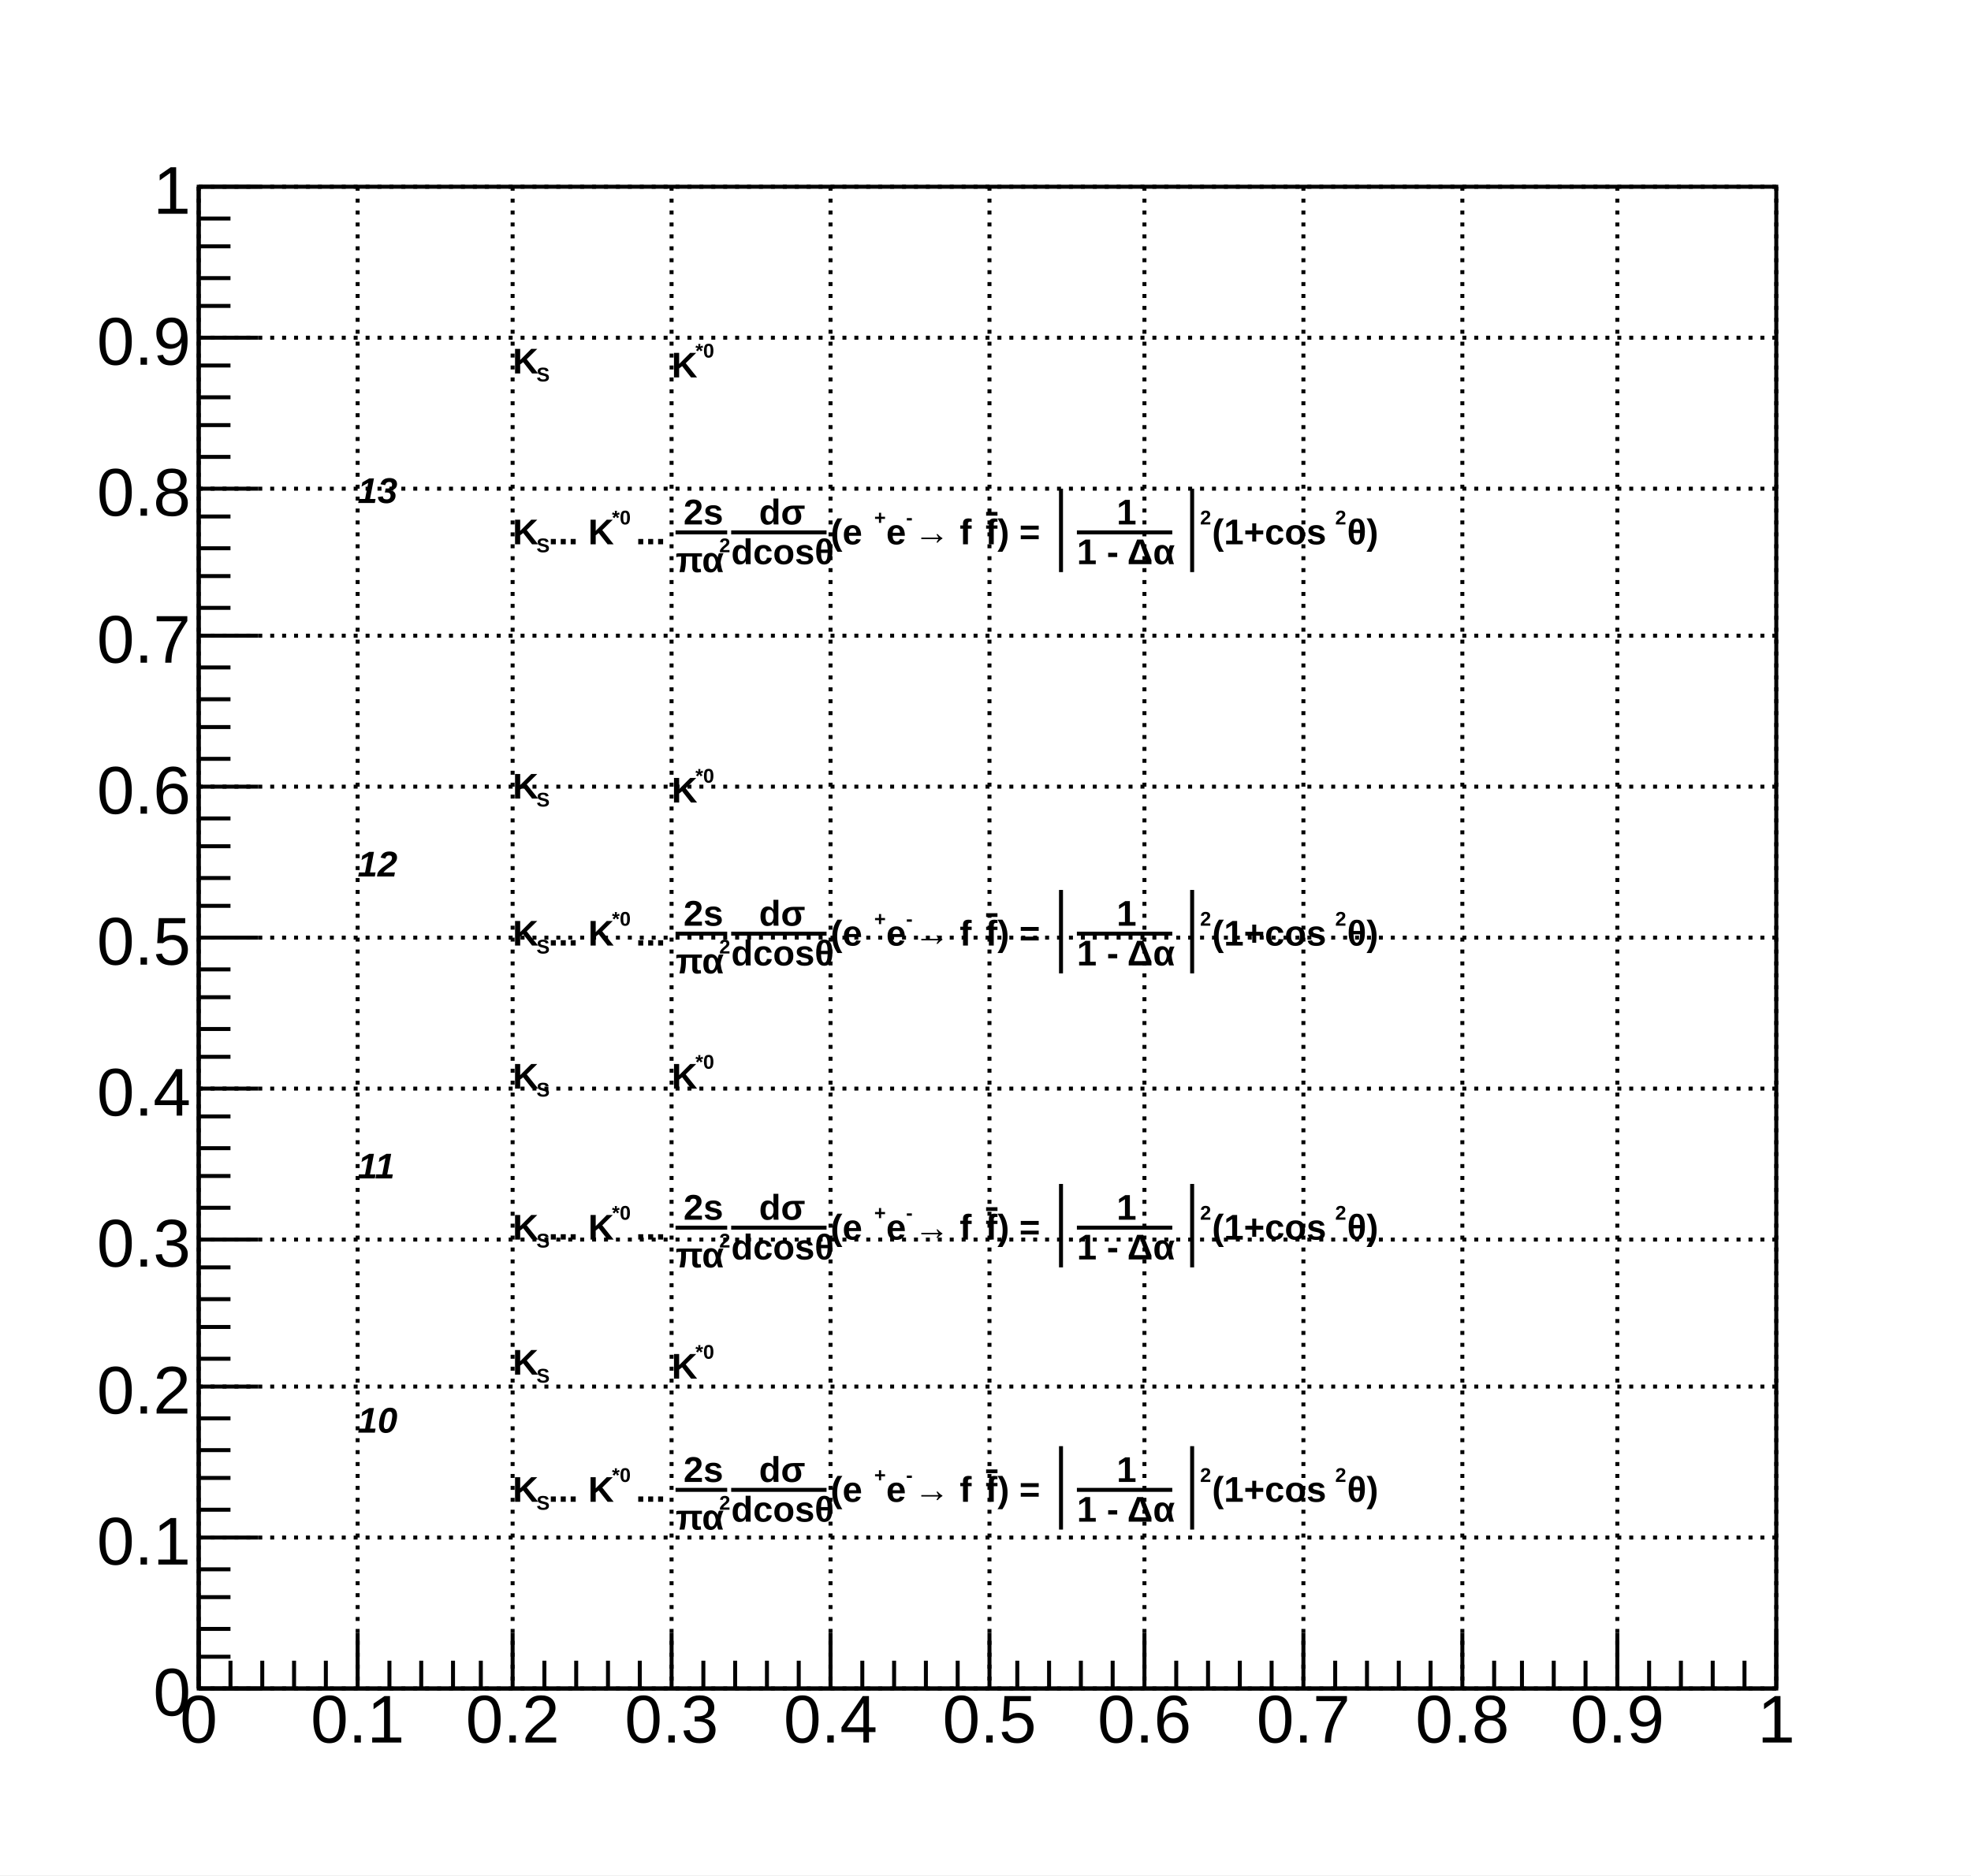
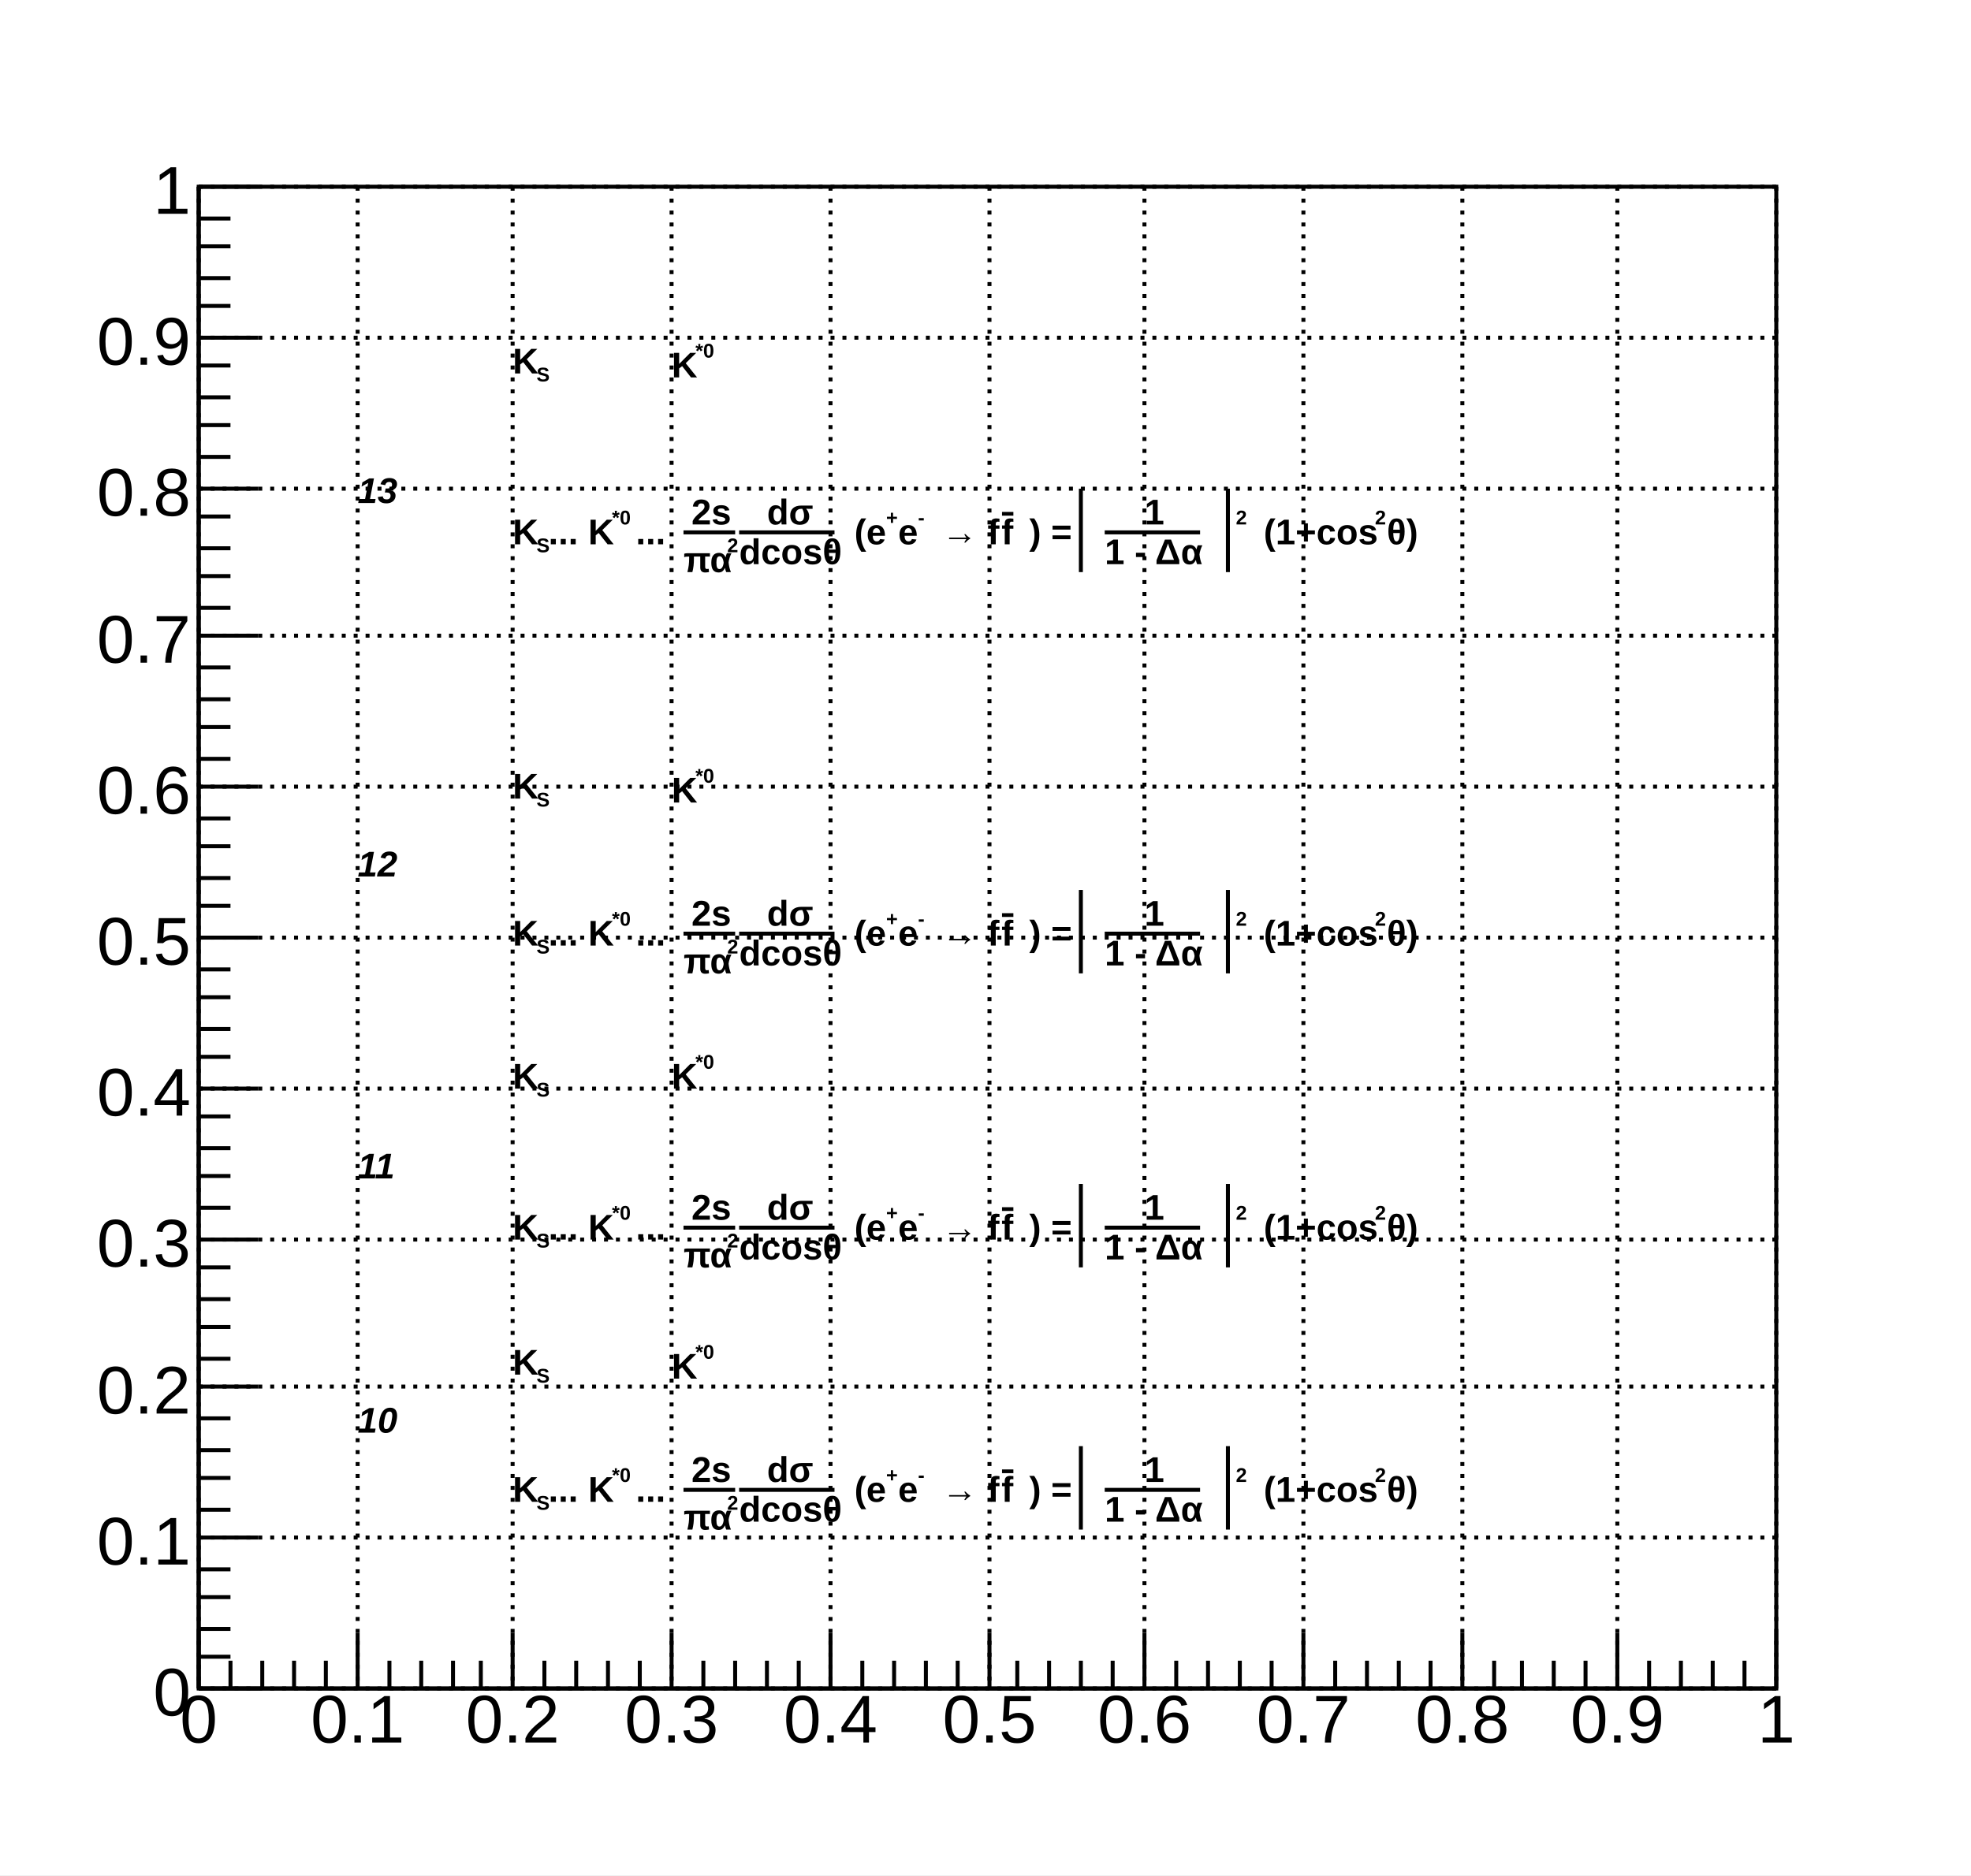
<svg xmlns="http://www.w3.org/2000/svg" viewBox="0 0 496 472" preserveAspectRatio="none" width="496" height="472">
  <path d="M0,0H496V472H0Z" style="fill: white;" />
  <g>
    <g transform="translate(50,47)">
      <path d="M0,0H397V378H0Z" style="fill: white; stroke: black; stroke-width: 1;" />
      <g>
        <path d="M0,0v378M40,0v378M79,0v378M119,0v378M159,0v378M199,0v378M238,0v378M278,0v378M318,0v378M357,0v378M397,0v378" style="stroke: black; stroke-width: 1; stroke-dasharray: 1,2;" />
        <path d="M0,378h397M0,340h397M0,302h397M0,265h397M0,227h397M0,189h397M0,151h397M0,113h397M0,76h397M0,38h397M0,0h397" style="stroke: black; stroke-width: 1; stroke-dasharray: 1,2;" />
      </g>
      <g>
        <g transform="translate(0,378)">
          <path d="M0,0h397M0,-14V0M8,-7V0M16,-7V0M24,-7V0M32,-7V0M40,-14V0M48,-7V0M56,-7V0M64,-7V0M71,-7V0M79,-14V0M87,-7V0M95,-7V0M103,-7V0M111,-7V0M119,-14V0M127,-7V0M135,-7V0M143,-7V0M151,-7V0M159,-14V0M167,-7V0M175,-7V0M183,-7V0M191,-7V0M199,-14V0M206,-7V0M214,-7V0M222,-7V0M230,-7V0M238,-14V0M246,-7V0M254,-7V0M262,-7V0M270,-7V0M278,-14V0M286,-7V0M294,-7V0M302,-7V0M310,-7V0M318,-14V0M326,-7V0M333,-7V0M341,-7V0M349,-7V0M357,-14V0M365,-7V0M373,-7V0M381,-7V0M389,-7V0M397,-14V0" style="stroke: black; stroke-width: 1;" />
          <g font-family="Arial" font-size="17" space="preserve" fill="black" text-anchor="middle">
            <text dy=".8em">
       0
      </text>
            <text dy=".8em" transform="translate(40)">
       0.1
      </text>
            <text dy=".8em" transform="translate(79)">
       0.2
      </text>
            <text dy=".8em" transform="translate(119)">
       0.3
      </text>
            <text dy=".8em" transform="translate(159)">
       0.4
      </text>
            <text dy=".8em" transform="translate(199)">
       0.5
      </text>
            <text dy=".8em" transform="translate(238)">
       0.6
      </text>
            <text dy=".8em" transform="translate(278)">
       0.7
      </text>
            <text dy=".8em" transform="translate(318)">
       0.8
      </text>
            <text dy=".8em" transform="translate(357)">
       0.9
      </text>
            <text dy=".8em" transform="translate(397)">
       1
      </text>
          </g>
        </g>
        <g>
          <path d="M0,0v378M15,378H0M8,370H0M8,363H0M8,355H0M8,348H0M15,340H0M8,333H0M8,325H0M8,318H0M8,310H0M15,302H0M8,295H0M8,287H0M8,280H0M8,272H0M15,265H0M8,257H0M8,249H0M8,242H0M8,234H0M15,227H0M8,219H0M8,212H0M8,204H0M8,197H0M15,189H0M8,181H0M8,174H0M8,166H0M8,159H0M15,151H0M8,144H0M8,136H0M8,129H0M8,121H0M15,113H0M8,106H0M8,98H0M8,91H0M8,83H0M15,76H0M8,68H0M8,60H0M8,53H0M8,45H0M15,38H0M8,30H0M8,23H0M8,15H0M8,8H0M15,0H0" style="stroke: black; stroke-width: 1;" />
          <g font-family="Arial" font-size="17" space="preserve" fill="black" text-anchor="end">
            <text dy=".4em" transform="translate(-2,378)">
       0
      </text>
            <text dy=".4em" transform="translate(-2,340)">
       0.1
      </text>
            <text dy=".4em" transform="translate(-2,302)">
       0.2
      </text>
            <text dy=".4em" transform="translate(-2,265)">
       0.3
      </text>
            <text dy=".4em" transform="translate(-2,227)">
       0.4
      </text>
            <text dy=".4em" transform="translate(-2,189)">
       0.5
      </text>
            <text dy=".4em" transform="translate(-2,151)">
       0.6
      </text>
            <text dy=".4em" transform="translate(-2,113)">
       0.7
      </text>
            <text dy=".4em" transform="translate(-2,76)">
       0.8
      </text>
            <text dy=".4em" transform="translate(-2,38)">
       0.9
      </text>
            <text dy=".4em" transform="translate(-2)">
       1
      </text>
          </g>
        </g>
      </g>
      <g>
        <g font-family="Arial" font-size="9" space="preserve" font-weight="bold">
          <g transform="translate(79,47)">
            <text fill="black" font-size="9">
       K
      </text>
            <text fill="black" font-size="5" transform="translate(6,2)">
       S
      </text>
          </g>
        </g>
        <g font-family="Arial" font-size="9" space="preserve" font-weight="bold">
          <g transform="translate(119,48)">
            <text fill="black" font-size="9">
       K
      </text>
            <text fill="black" font-size="5" transform="translate(6,-5)">
       *0
      </text>
          </g>
        </g>
        <g font-family="Arial" font-size="9" space="preserve" font-weight="bold">
          <g transform="translate(79,90)">
            <text fill="black" font-size="9">
       K
      </text>
            <text fill="black" font-size="5" transform="translate(6,2)">
       S
      </text>
            <text fill="black" font-size="9" x="9">
       ... K
      </text>
            <text fill="black" font-size="5" transform="translate(25,-5)">
       *0
      </text>
            <text fill="black" font-size="9" x="31">
       ...
      </text>
-             <g transform="translate(41)">
+             <g transform="translate(43)">
              <text fill="black" font-size="9" transform="translate(2,-5)">
        2s
       </text>
              <path style="stroke: black; stroke-width: 1; fill: none;" d="M0,-3h13" />
              <g transform="translate(0,7)">
                <text fill="black" font-size="9">
         πα
        </text>
                <text fill="black" font-size="5" transform="translate(11,-5)">
         2
        </text>
              </g>
            </g>
-             <g transform="translate(55)">
+             <g transform="translate(57)">
              <text fill="black" font-size="9" transform="translate(7,-5)">
        dσ
       </text>
              <path style="stroke: black; stroke-width: 1; fill: none;" d="M0,-3h24" />
              <text fill="black" font-size="9" transform="translate(0,5)">
        dcosθ
       </text>
            </g>
-             <text fill="black" font-size="9" x="80">
+             <text fill="black" font-size="9" x="86">
       (e
      </text>
-             <text fill="black" font-size="5" transform="translate(91,-5)">
+             <text fill="black" font-size="5" transform="translate(94,-5)">
       +
      </text>
-             <text fill="black" font-size="9" x="94">
+             <text fill="black" font-size="9" x="97">
       e
      </text>
-             <text fill="black" font-size="5" transform="translate(99,-5)">
+             <text fill="black" font-size="5" transform="translate(102,-5)">
       -
      </text>
-             <text fill="black" font-size="9" x="101">
+             <text fill="black" font-size="9" x="108">
       → f
      </text>
-             <g transform="translate(119)">
+             <g transform="translate(123)">
              <text fill="black" font-size="9" text-decoration="overline">
        f
       </text>
            </g>
-             <text fill="black" font-size="9" x="122">
+             <text fill="black" font-size="9" x="130">
       ) =
      </text>
-             <g transform="translate(136)">
+             <g transform="translate(141)">
              <path style="stroke: black; stroke-width: 1; fill: none;" d="M2,-14v21" />
              <g transform="translate(4)">
-                 <text fill="black" font-size="9">
-         </text>
-                 <g transform="translate(2)">
+                 <g transform="translate(4)">
                  <text fill="black" font-size="9" transform="translate(10,-5)">
          1
         </text>
                  <path style="stroke: black; stroke-width: 1; fill: none;" d="M0,-3h24" />
                  <text fill="black" font-size="9" transform="translate(0,5)">
          1 - Δα
         </text>
                </g>
-                 <text fill="black" font-size="9" x="27">
-         </text>
-               </g>
-               <path style="stroke: black; stroke-width: 1; fill: none;" d="M35,-14v21" />
-             </g>
-             <text fill="black" font-size="5" transform="translate(173,-5)">
-        2
-       </text>
-             <text fill="black" font-size="9" x="176">
+               </g>
+               <path style="stroke: black; stroke-width: 1; fill: none;" d="M39,-14v21" />
+             </g>
+             <text fill="black" font-size="5" transform="translate(182,-5)">
+        2
+       </text>
+             <text fill="black" font-size="9" x="189">
       (1+cos
      </text>
-             <text fill="black" font-size="5" transform="translate(207,-5)">
-        2
-       </text>
-             <text fill="black" font-size="9" x="210">
+             <text fill="black" font-size="5" transform="translate(217,-5)">
+        2
+       </text>
+             <text fill="black" font-size="9" x="220">
       θ)
      </text>
          </g>
        </g>
        <g font-family="Arial" font-size="9" space="preserve" font-weight="bold">
          <g transform="translate(79,154)">
            <text fill="black" font-size="9">
       K
      </text>
            <text fill="black" font-size="5" transform="translate(6,2)">
       S
      </text>
          </g>
        </g>
        <g font-family="Arial" font-size="9" space="preserve" font-weight="bold">
          <g transform="translate(119,155)">
            <text fill="black" font-size="9">
       K
      </text>
            <text fill="black" font-size="5" transform="translate(6,-5)">
       *0
      </text>
          </g>
        </g>
        <g font-family="Arial" font-size="9" space="preserve" font-weight="bold">
          <g transform="translate(79,191)">
            <text fill="black" font-size="9">
       K
      </text>
            <text fill="black" font-size="5" transform="translate(6,2)">
       S
      </text>
            <text fill="black" font-size="9" x="9">
       ... K
      </text>
            <text fill="black" font-size="5" transform="translate(25,-5)">
       *0
      </text>
            <text fill="black" font-size="9" x="31">
       ...
      </text>
-             <g transform="translate(41)">
+             <g transform="translate(43)">
              <text fill="black" font-size="9" transform="translate(2,-5)">
        2s
       </text>
              <path style="stroke: black; stroke-width: 1; fill: none;" d="M0,-3h13" />
              <g transform="translate(0,7)">
                <text fill="black" font-size="9">
         πα
        </text>
                <text fill="black" font-size="5" transform="translate(11,-5)">
         2
        </text>
              </g>
            </g>
-             <g transform="translate(55)">
+             <g transform="translate(57)">
              <text fill="black" font-size="9" transform="translate(7,-5)">
        dσ
       </text>
              <path style="stroke: black; stroke-width: 1; fill: none;" d="M0,-3h24" />
              <text fill="black" font-size="9" transform="translate(0,5)">
        dcosθ
       </text>
            </g>
-             <text fill="black" font-size="9" x="80">
+             <text fill="black" font-size="9" x="86">
       (e
      </text>
-             <text fill="black" font-size="5" transform="translate(91,-5)">
+             <text fill="black" font-size="5" transform="translate(94,-5)">
       +
      </text>
-             <text fill="black" font-size="9" x="94">
+             <text fill="black" font-size="9" x="97">
       e
      </text>
-             <text fill="black" font-size="5" transform="translate(99,-5)">
+             <text fill="black" font-size="5" transform="translate(102,-5)">
       -
      </text>
-             <text fill="black" font-size="9" x="101">
+             <text fill="black" font-size="9" x="108">
       → f
      </text>
-             <g transform="translate(119)">
+             <g transform="translate(123)">
              <text fill="black" font-size="9" text-decoration="overline">
        f
       </text>
            </g>
-             <text fill="black" font-size="9" x="122">
+             <text fill="black" font-size="9" x="130">
       ) =
      </text>
-             <g transform="translate(136)">
+             <g transform="translate(141)">
              <path style="stroke: black; stroke-width: 1; fill: none;" d="M2,-14v21" />
              <g transform="translate(4)">
-                 <text fill="black" font-size="9">
-         </text>
-                 <g transform="translate(2)">
+                 <g transform="translate(4)">
                  <text fill="black" font-size="9" transform="translate(10,-5)">
          1
         </text>
                  <path style="stroke: black; stroke-width: 1; fill: none;" d="M0,-3h24" />
                  <text fill="black" font-size="9" transform="translate(0,5)">
          1 - Δα
         </text>
                </g>
-                 <text fill="black" font-size="9" x="27">
-         </text>
-               </g>
-               <path style="stroke: black; stroke-width: 1; fill: none;" d="M35,-14v21" />
-             </g>
-             <text fill="black" font-size="5" transform="translate(173,-5)">
-        2
-       </text>
-             <text fill="black" font-size="9" x="176">
+               </g>
+               <path style="stroke: black; stroke-width: 1; fill: none;" d="M39,-14v21" />
+             </g>
+             <text fill="black" font-size="5" transform="translate(182,-5)">
+        2
+       </text>
+             <text fill="black" font-size="9" x="189">
       (1+cos
      </text>
-             <text fill="black" font-size="5" transform="translate(207,-5)">
-        2
-       </text>
-             <text fill="black" font-size="9" x="210">
+             <text fill="black" font-size="5" transform="translate(217,-5)">
+        2
+       </text>
+             <text fill="black" font-size="9" x="220">
       θ)
      </text>
          </g>
        </g>
        <g font-family="Arial" font-size="9" space="preserve" font-weight="bold">
          <g transform="translate(79,227)">
            <text fill="black" font-size="9">
       K
      </text>
            <text fill="black" font-size="5" transform="translate(6,2)">
       S
      </text>
          </g>
        </g>
        <g font-family="Arial" font-size="9" space="preserve" font-weight="bold">
          <g transform="translate(119,227)">
            <text fill="black" font-size="9">
       K
      </text>
            <text fill="black" font-size="5" transform="translate(6,-5)">
       *0
      </text>
          </g>
        </g>
        <g font-family="Arial" font-size="9" space="preserve" font-weight="bold">
          <g transform="translate(79,265)">
            <text fill="black" font-size="9">
       K
      </text>
            <text fill="black" font-size="5" transform="translate(6,2)">
       S
      </text>
            <text fill="black" font-size="9" x="9">
       ... K
      </text>
            <text fill="black" font-size="5" transform="translate(25,-5)">
       *0
      </text>
            <text fill="black" font-size="9" x="31">
       ...
      </text>
-             <g transform="translate(41)">
+             <g transform="translate(43)">
              <text fill="black" font-size="9" transform="translate(2,-5)">
        2s
       </text>
              <path style="stroke: black; stroke-width: 1; fill: none;" d="M0,-3h13" />
              <g transform="translate(0,7)">
                <text fill="black" font-size="9">
         πα
        </text>
                <text fill="black" font-size="5" transform="translate(11,-5)">
         2
        </text>
              </g>
            </g>
-             <g transform="translate(55)">
+             <g transform="translate(57)">
              <text fill="black" font-size="9" transform="translate(7,-5)">
        dσ
       </text>
              <path style="stroke: black; stroke-width: 1; fill: none;" d="M0,-3h24" />
              <text fill="black" font-size="9" transform="translate(0,5)">
        dcosθ
       </text>
            </g>
-             <text fill="black" font-size="9" x="80">
+             <text fill="black" font-size="9" x="86">
       (e
      </text>
-             <text fill="black" font-size="5" transform="translate(91,-5)">
+             <text fill="black" font-size="5" transform="translate(94,-5)">
       +
      </text>
-             <text fill="black" font-size="9" x="94">
+             <text fill="black" font-size="9" x="97">
       e
      </text>
-             <text fill="black" font-size="5" transform="translate(99,-5)">
+             <text fill="black" font-size="5" transform="translate(102,-5)">
       -
      </text>
-             <text fill="black" font-size="9" x="101">
+             <text fill="black" font-size="9" x="108">
       → f
      </text>
-             <g transform="translate(119)">
+             <g transform="translate(123)">
              <text fill="black" font-size="9" text-decoration="overline">
        f
       </text>
            </g>
-             <text fill="black" font-size="9" x="122">
+             <text fill="black" font-size="9" x="130">
       ) =
      </text>
-             <g transform="translate(136)">
+             <g transform="translate(141)">
              <path style="stroke: black; stroke-width: 1; fill: none;" d="M2,-14v21" />
              <g transform="translate(4)">
-                 <text fill="black" font-size="9">
-         </text>
-                 <g transform="translate(2)">
+                 <g transform="translate(4)">
                  <text fill="black" font-size="9" transform="translate(10,-5)">
          1
         </text>
                  <path style="stroke: black; stroke-width: 1; fill: none;" d="M0,-3h24" />
                  <text fill="black" font-size="9" transform="translate(0,5)">
          1 - Δα
         </text>
                </g>
-                 <text fill="black" font-size="9" x="27">
-         </text>
-               </g>
-               <path style="stroke: black; stroke-width: 1; fill: none;" d="M35,-14v21" />
-             </g>
-             <text fill="black" font-size="5" transform="translate(173,-5)">
-        2
-       </text>
-             <text fill="black" font-size="9" x="176">
+               </g>
+               <path style="stroke: black; stroke-width: 1; fill: none;" d="M39,-14v21" />
+             </g>
+             <text fill="black" font-size="5" transform="translate(182,-5)">
+        2
+       </text>
+             <text fill="black" font-size="9" x="189">
       (1+cos
      </text>
-             <text fill="black" font-size="5" transform="translate(207,-5)">
-        2
-       </text>
-             <text fill="black" font-size="9" x="210">
+             <text fill="black" font-size="5" transform="translate(217,-5)">
+        2
+       </text>
+             <text fill="black" font-size="9" x="220">
       θ)
      </text>
          </g>
        </g>
        <g font-family="Arial" font-size="9" space="preserve" font-weight="bold">
          <g transform="translate(79,299)">
            <text fill="black" font-size="9">
       K
      </text>
            <text fill="black" font-size="5" transform="translate(6,2)">
       S
      </text>
          </g>
        </g>
        <g font-family="Arial" font-size="9" space="preserve" font-weight="bold">
          <g transform="translate(119,300)">
            <text fill="black" font-size="9">
       K
      </text>
            <text fill="black" font-size="5" transform="translate(6,-5)">
       *0
      </text>
          </g>
        </g>
        <g font-family="Arial" font-size="9" space="preserve" font-weight="bold">
          <g transform="translate(79,331)">
            <text fill="black" font-size="9">
       K
      </text>
            <text fill="black" font-size="5" transform="translate(6,2)">
       S
      </text>
            <text fill="black" font-size="9" x="9">
       ... K
      </text>
            <text fill="black" font-size="5" transform="translate(25,-5)">
       *0
      </text>
            <text fill="black" font-size="9" x="31">
       ...
      </text>
-             <g transform="translate(41)">
+             <g transform="translate(43)">
              <text fill="black" font-size="9" transform="translate(2,-5)">
        2s
       </text>
              <path style="stroke: black; stroke-width: 1; fill: none;" d="M0,-3h13" />
              <g transform="translate(0,7)">
                <text fill="black" font-size="9">
         πα
        </text>
                <text fill="black" font-size="5" transform="translate(11,-5)">
         2
        </text>
              </g>
            </g>
-             <g transform="translate(55)">
+             <g transform="translate(57)">
              <text fill="black" font-size="9" transform="translate(7,-5)">
        dσ
       </text>
              <path style="stroke: black; stroke-width: 1; fill: none;" d="M0,-3h24" />
              <text fill="black" font-size="9" transform="translate(0,5)">
        dcosθ
       </text>
            </g>
-             <text fill="black" font-size="9" x="80">
+             <text fill="black" font-size="9" x="86">
       (e
      </text>
-             <text fill="black" font-size="5" transform="translate(91,-5)">
+             <text fill="black" font-size="5" transform="translate(94,-5)">
       +
      </text>
-             <text fill="black" font-size="9" x="94">
+             <text fill="black" font-size="9" x="97">
       e
      </text>
-             <text fill="black" font-size="5" transform="translate(99,-5)">
+             <text fill="black" font-size="5" transform="translate(102,-5)">
       -
      </text>
-             <text fill="black" font-size="9" x="101">
+             <text fill="black" font-size="9" x="108">
       → f
      </text>
-             <g transform="translate(119)">
+             <g transform="translate(123)">
              <text fill="black" font-size="9" text-decoration="overline">
        f
       </text>
            </g>
-             <text fill="black" font-size="9" x="122">
+             <text fill="black" font-size="9" x="130">
       ) =
      </text>
-             <g transform="translate(136)">
+             <g transform="translate(141)">
              <path style="stroke: black; stroke-width: 1; fill: none;" d="M2,-14v21" />
              <g transform="translate(4)">
-                 <text fill="black" font-size="9">
-         </text>
-                 <g transform="translate(2)">
+                 <g transform="translate(4)">
                  <text fill="black" font-size="9" transform="translate(10,-5)">
          1
         </text>
                  <path style="stroke: black; stroke-width: 1; fill: none;" d="M0,-3h24" />
                  <text fill="black" font-size="9" transform="translate(0,5)">
          1 - Δα
         </text>
                </g>
-                 <text fill="black" font-size="9" x="27">
-         </text>
-               </g>
-               <path style="stroke: black; stroke-width: 1; fill: none;" d="M35,-14v21" />
-             </g>
-             <text fill="black" font-size="5" transform="translate(173,-5)">
-        2
-       </text>
-             <text fill="black" font-size="9" x="176">
+               </g>
+               <path style="stroke: black; stroke-width: 1; fill: none;" d="M39,-14v21" />
+             </g>
+             <text fill="black" font-size="5" transform="translate(182,-5)">
+        2
+       </text>
+             <text fill="black" font-size="9" x="189">
       (1+cos
      </text>
-             <text fill="black" font-size="5" transform="translate(207,-5)">
-        2
-       </text>
-             <text fill="black" font-size="9" x="210">
+             <text fill="black" font-size="5" transform="translate(217,-5)">
+        2
+       </text>
+             <text fill="black" font-size="9" x="220">
       θ)
      </text>
          </g>
        </g>
        <g font-family="Arial" font-size="9" space="preserve" font-weight="bold" font-style="oblique">
          <text fill="black" text-anchor="start" dy=".4em" transform="translate(40,76)">
      13
     </text>
        </g>
        <g font-family="Arial" font-size="9" space="preserve" font-weight="bold" font-style="oblique">
          <text fill="black" text-anchor="start" dy=".4em" transform="translate(40,170)">
      12
     </text>
        </g>
        <g font-family="Arial" font-size="9" space="preserve" font-weight="bold" font-style="oblique">
          <text fill="black" text-anchor="start" dy=".4em" transform="translate(40,246)">
      11
     </text>
        </g>
        <g font-family="Arial" font-size="9" space="preserve" font-weight="bold" font-style="oblique">
          <text fill="black" text-anchor="start" dy=".4em" transform="translate(40,310)">
      10
     </text>
        </g>
      </g>
    </g>
  </g>
</svg>
